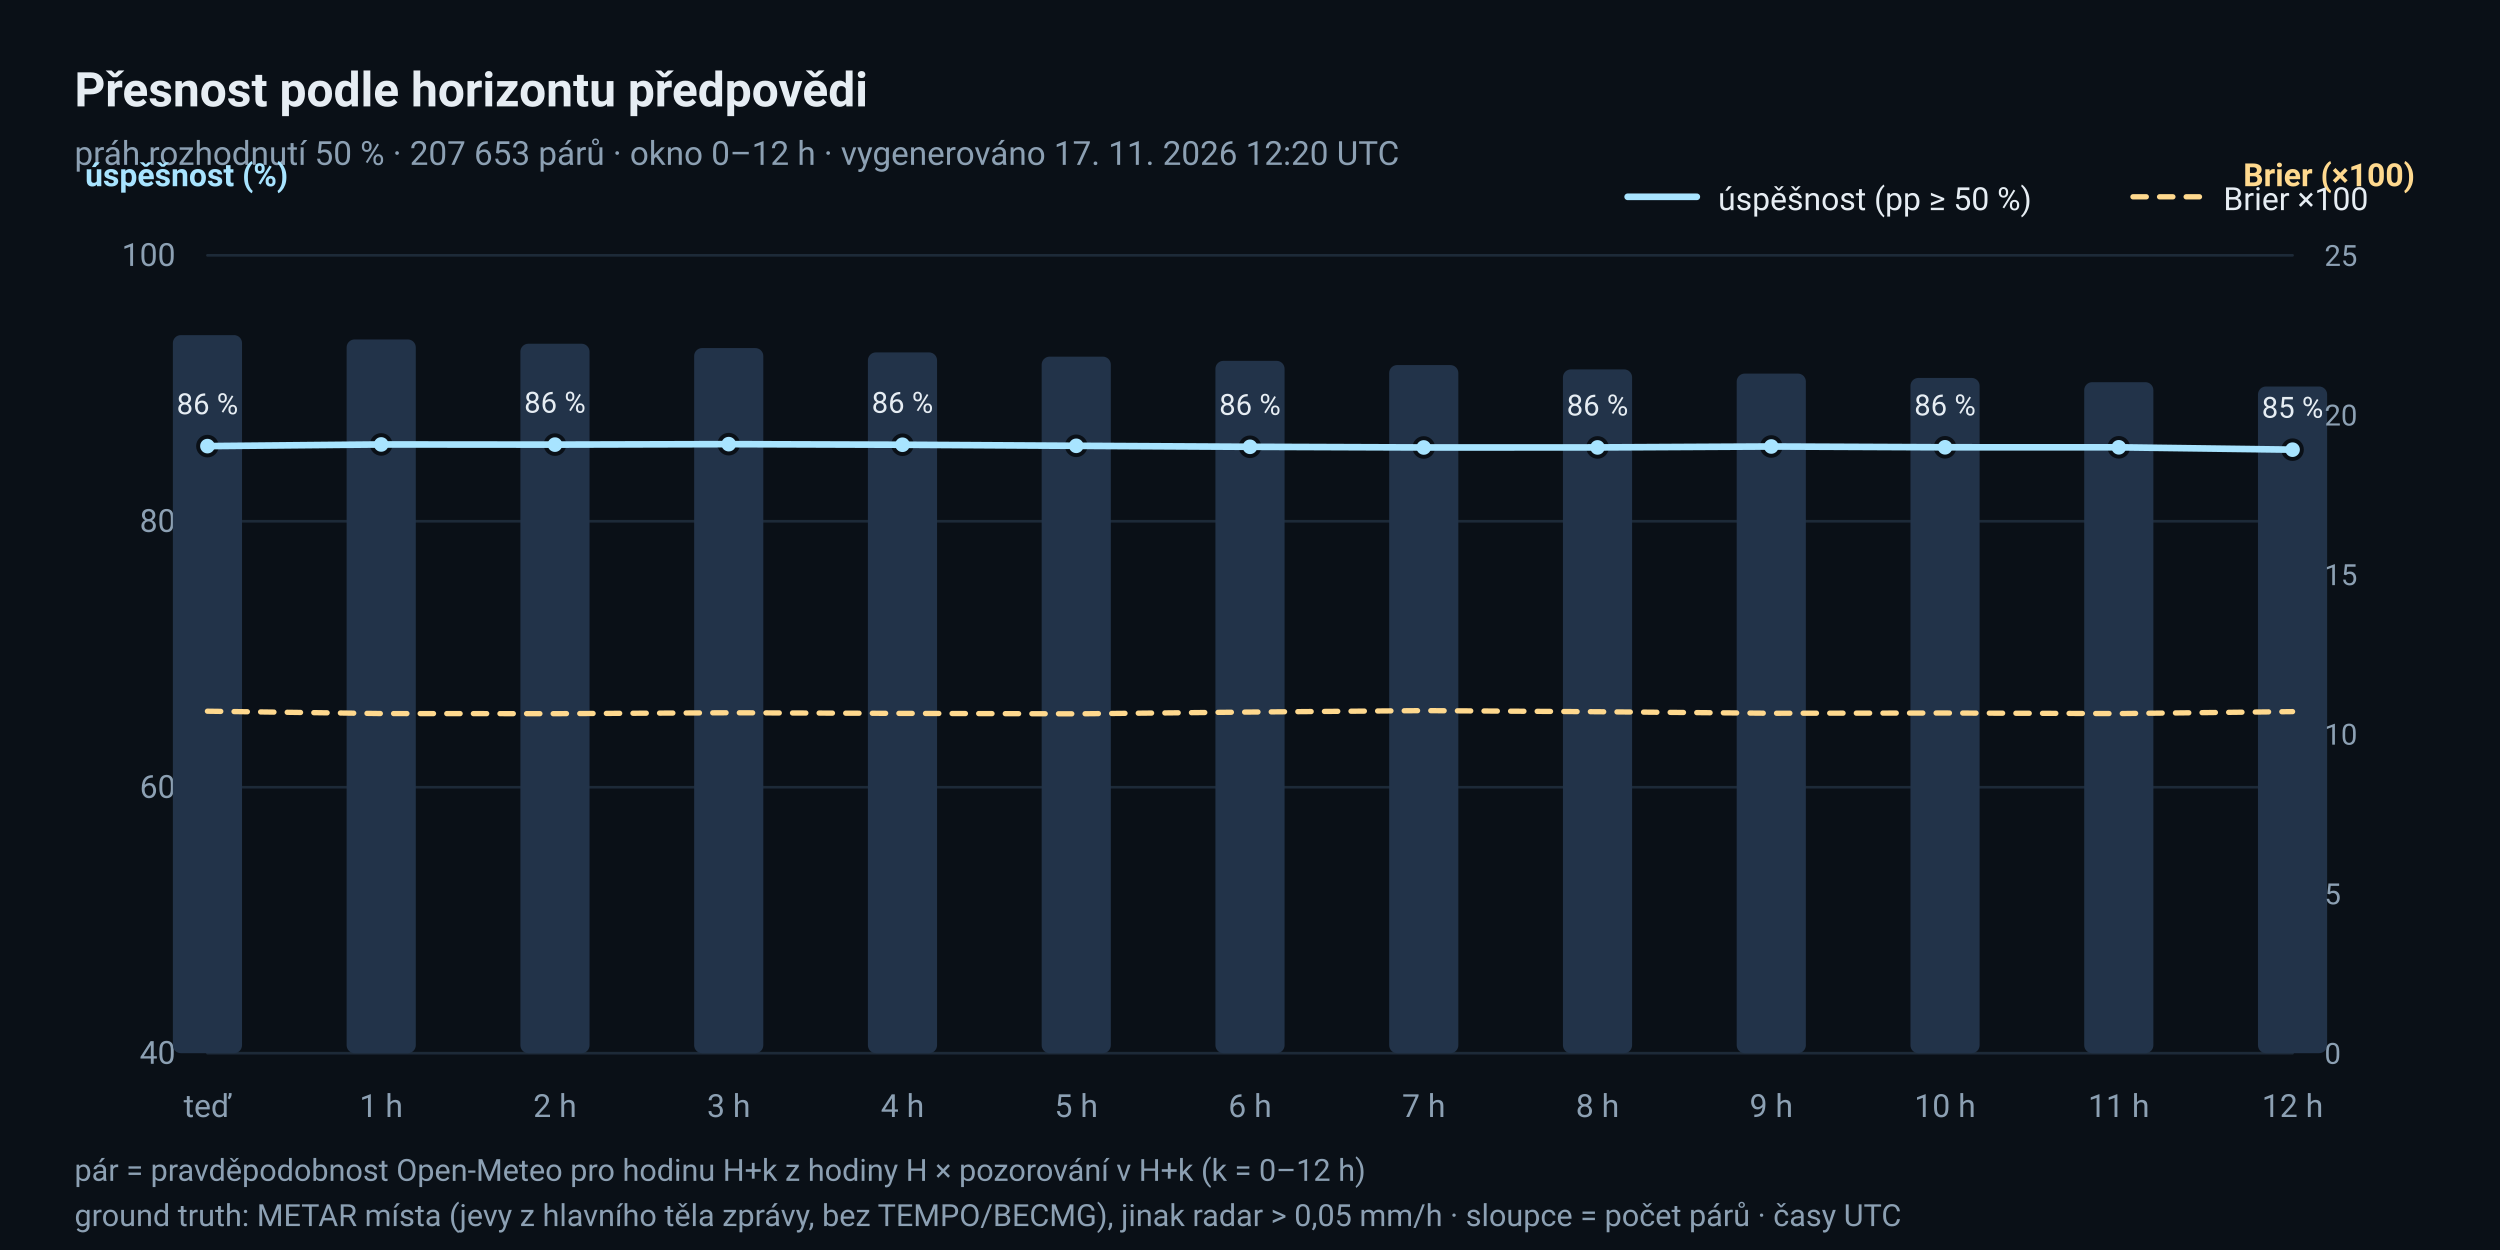
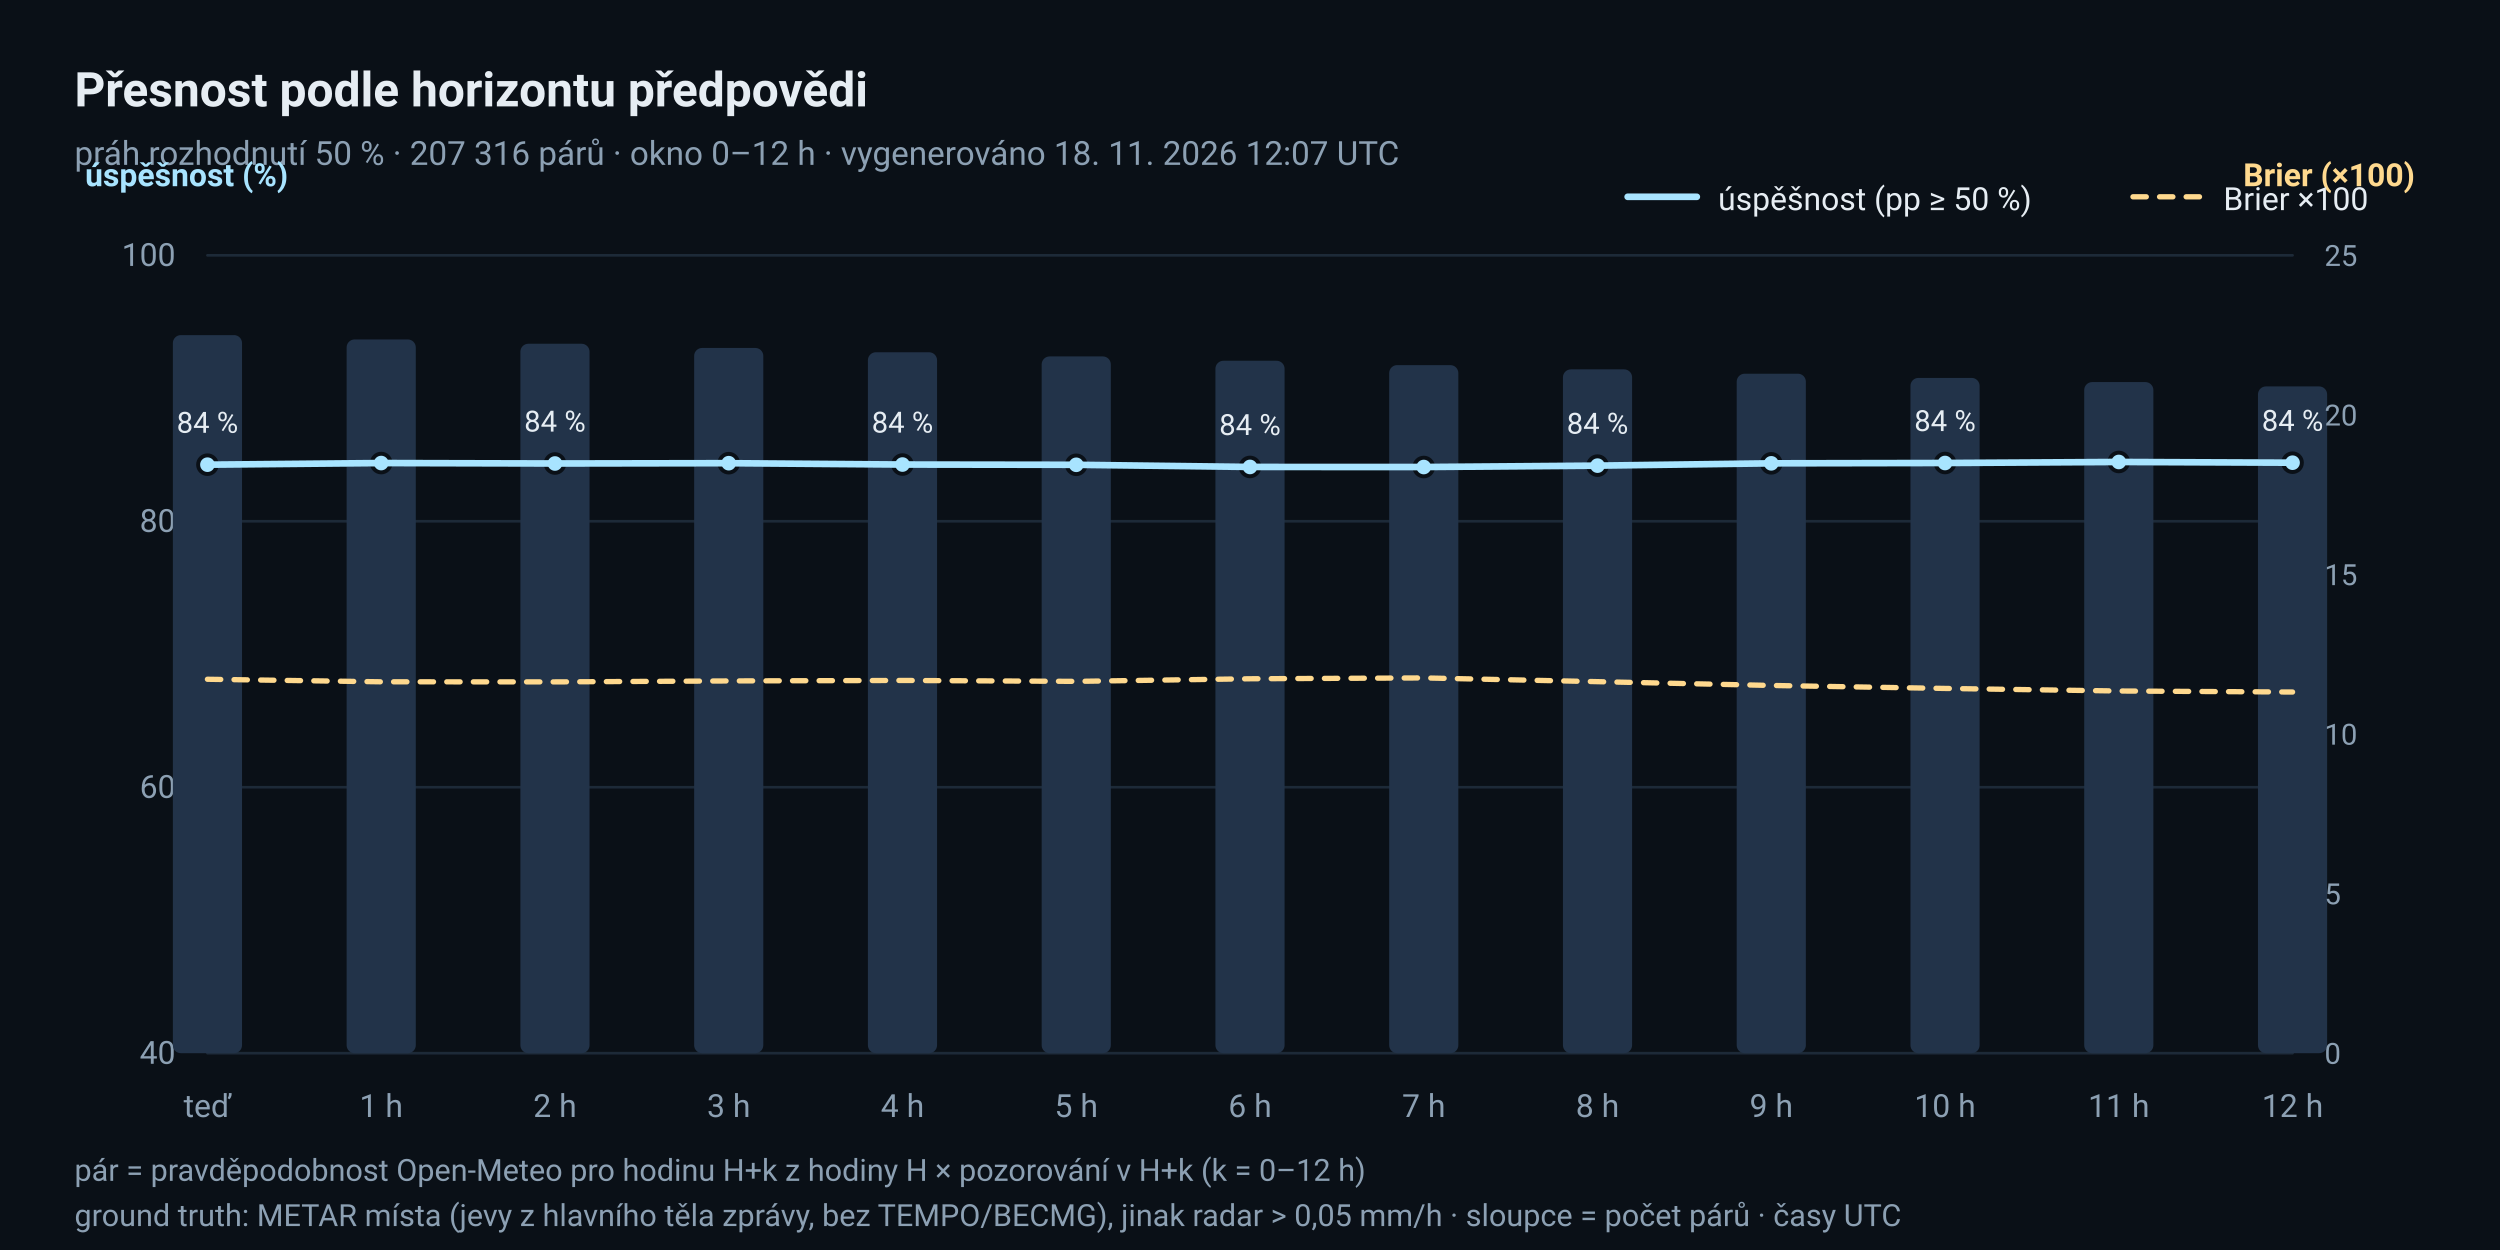
<svg xmlns="http://www.w3.org/2000/svg" width="940" height="470" viewBox="0 0 940 470" role="img" aria-label="Úspěšnost a Brierovo skóre podle horizontu předpovědi">
  <rect x="0" y="0" width="940" height="470" rx="0" fill="#0A1017" />
  <text x="28" y="40" font-family="ui-sans-serif, 'Segoe UI', Roboto, 'Helvetica Neue', Arial, sans-serif" font-size="18" fill="#E6EDF3" text-anchor="start" font-weight="600">Přesnost podle horizontu předpovědi</text>
-   <text x="28" y="62" font-family="ui-sans-serif, 'Segoe UI', Roboto, 'Helvetica Neue', Arial, sans-serif" font-size="12.5" fill="#8CA0B3" text-anchor="start">práh rozhodnutí 50 % · 207 653 párů · okno 0–12 h · vygenerováno 17. 11. 2026 12:20 UTC</text>
+   <text x="28" y="62" font-family="ui-sans-serif, 'Segoe UI', Roboto, 'Helvetica Neue', Arial, sans-serif" font-size="12.5" fill="#8CA0B3" text-anchor="start">práh rozhodnutí 50 % · 207 316 párů · okno 0–12 h · vygenerováno 18. 11. 2026 12:07 UTC</text>
  <line x1="78" y1="396.0" x2="862" y2="396.0" stroke="#1D2A38" stroke-width="1" stroke-linecap="round" />
  <text x="66" y="400.0" font-family="ui-sans-serif, 'Segoe UI', Roboto, 'Helvetica Neue', Arial, sans-serif" font-size="12" fill="#8CA0B3" text-anchor="end">40</text>
  <line x1="78" y1="296.0" x2="862" y2="296.0" stroke="#1D2A38" stroke-width="1" stroke-linecap="round" />
  <text x="66" y="300.0" font-family="ui-sans-serif, 'Segoe UI', Roboto, 'Helvetica Neue', Arial, sans-serif" font-size="12" fill="#8CA0B3" text-anchor="end">60</text>
  <line x1="78" y1="196.0" x2="862" y2="196.0" stroke="#1D2A38" stroke-width="1" stroke-linecap="round" />
  <text x="66" y="200.0" font-family="ui-sans-serif, 'Segoe UI', Roboto, 'Helvetica Neue', Arial, sans-serif" font-size="12" fill="#8CA0B3" text-anchor="end">80</text>
  <line x1="78" y1="96.0" x2="862" y2="96.0" stroke="#1D2A38" stroke-width="1" stroke-linecap="round" />
  <text x="66" y="100.0" font-family="ui-sans-serif, 'Segoe UI', Roboto, 'Helvetica Neue', Arial, sans-serif" font-size="12" fill="#8CA0B3" text-anchor="end">100</text>
  <text x="78.0" y="420" font-family="ui-sans-serif, 'Segoe UI', Roboto, 'Helvetica Neue', Arial, sans-serif" font-size="12" fill="#8CA0B3" text-anchor="middle">teď</text>
  <text x="143.333" y="420" font-family="ui-sans-serif, 'Segoe UI', Roboto, 'Helvetica Neue', Arial, sans-serif" font-size="12" fill="#8CA0B3" text-anchor="middle">1 h</text>
  <text x="208.667" y="420" font-family="ui-sans-serif, 'Segoe UI', Roboto, 'Helvetica Neue', Arial, sans-serif" font-size="12" fill="#8CA0B3" text-anchor="middle">2 h</text>
  <text x="274.0" y="420" font-family="ui-sans-serif, 'Segoe UI', Roboto, 'Helvetica Neue', Arial, sans-serif" font-size="12" fill="#8CA0B3" text-anchor="middle">3 h</text>
  <text x="339.333" y="420" font-family="ui-sans-serif, 'Segoe UI', Roboto, 'Helvetica Neue', Arial, sans-serif" font-size="12" fill="#8CA0B3" text-anchor="middle">4 h</text>
  <text x="404.667" y="420" font-family="ui-sans-serif, 'Segoe UI', Roboto, 'Helvetica Neue', Arial, sans-serif" font-size="12" fill="#8CA0B3" text-anchor="middle">5 h</text>
  <text x="470.0" y="420" font-family="ui-sans-serif, 'Segoe UI', Roboto, 'Helvetica Neue', Arial, sans-serif" font-size="12" fill="#8CA0B3" text-anchor="middle">6 h</text>
  <text x="535.333" y="420" font-family="ui-sans-serif, 'Segoe UI', Roboto, 'Helvetica Neue', Arial, sans-serif" font-size="12" fill="#8CA0B3" text-anchor="middle">7 h</text>
  <text x="600.667" y="420" font-family="ui-sans-serif, 'Segoe UI', Roboto, 'Helvetica Neue', Arial, sans-serif" font-size="12" fill="#8CA0B3" text-anchor="middle">8 h</text>
  <text x="666.0" y="420" font-family="ui-sans-serif, 'Segoe UI', Roboto, 'Helvetica Neue', Arial, sans-serif" font-size="12" fill="#8CA0B3" text-anchor="middle">9 h</text>
  <text x="731.333" y="420" font-family="ui-sans-serif, 'Segoe UI', Roboto, 'Helvetica Neue', Arial, sans-serif" font-size="12" fill="#8CA0B3" text-anchor="middle">10 h</text>
  <text x="796.667" y="420" font-family="ui-sans-serif, 'Segoe UI', Roboto, 'Helvetica Neue', Arial, sans-serif" font-size="12" fill="#8CA0B3" text-anchor="middle">11 h</text>
  <text x="862.0" y="420" font-family="ui-sans-serif, 'Segoe UI', Roboto, 'Helvetica Neue', Arial, sans-serif" font-size="12" fill="#8CA0B3" text-anchor="middle">12 h</text>
  <text x="32" y="70" font-family="ui-sans-serif, 'Segoe UI', Roboto, 'Helvetica Neue', Arial, sans-serif" font-size="12" fill="#A8E4FF" text-anchor="start" font-weight="600">úspěšnost (%)</text>
  <text x="908" y="70" font-family="ui-sans-serif, 'Segoe UI', Roboto, 'Helvetica Neue', Arial, sans-serif" font-size="12" fill="#FFD98E" text-anchor="end" font-weight="600">Brier (×100)</text>
  <rect x="65.0" y="126.0" width="26" height="270.0" rx="3" fill="#223349" />
-   <rect x="130.333" y="127.63" width="26" height="268.37" rx="3" fill="#223349" />
-   <rect x="195.667" y="129.243" width="26" height="266.757" rx="3" fill="#223349" />
-   <rect x="261.0" y="130.873" width="26" height="265.127" rx="3" fill="#223349" />
-   <rect x="326.333" y="132.503" width="26" height="263.497" rx="3" fill="#223349" />
-   <rect x="391.667" y="134.1" width="26" height="261.9" rx="3" fill="#223349" />
-   <rect x="457.0" y="135.681" width="26" height="260.319" rx="3" fill="#223349" />
-   <rect x="522.333" y="137.262" width="26" height="258.738" rx="3" fill="#223349" />
-   <rect x="587.667" y="138.891" width="26" height="257.109" rx="3" fill="#223349" />
-   <rect x="653.0" y="140.472" width="26" height="255.528" rx="3" fill="#223349" />
-   <rect x="718.333" y="142.102" width="26" height="253.898" rx="3" fill="#223349" />
-   <rect x="783.667" y="143.699" width="26" height="252.301" rx="3" fill="#223349" />
-   <rect x="849.0" y="145.329" width="26" height="250.671" rx="3" fill="#223349" />
-   <circle cx="78.0" cy="167.739" r="3.5" fill="#A8E4FF" stroke="#0A1017" stroke-width="1.5" />
-   <text x="78.0" y="155.739" font-family="ui-sans-serif, 'Segoe UI', Roboto, 'Helvetica Neue', Arial, sans-serif" font-size="11" fill="#E6EDF3" text-anchor="middle">86 %</text>
-   <circle cx="143.333" cy="167.112" r="3.5" fill="#A8E4FF" stroke="#0A1017" stroke-width="1.5" />
-   <circle cx="208.667" cy="167.175" r="3.5" fill="#A8E4FF" stroke="#0A1017" stroke-width="1.5" />
-   <text x="208.667" y="155.175" font-family="ui-sans-serif, 'Segoe UI', Roboto, 'Helvetica Neue', Arial, sans-serif" font-size="11" fill="#E6EDF3" text-anchor="middle">86 %</text>
-   <circle cx="274.0" cy="166.998" r="3.5" fill="#A8E4FF" stroke="#0A1017" stroke-width="1.5" />
-   <circle cx="339.333" cy="167.221" r="3.5" fill="#A8E4FF" stroke="#0A1017" stroke-width="1.5" />
-   <text x="339.333" y="155.221" font-family="ui-sans-serif, 'Segoe UI', Roboto, 'Helvetica Neue', Arial, sans-serif" font-size="11" fill="#E6EDF3" text-anchor="middle">86 %</text>
-   <circle cx="404.667" cy="167.624" r="3.5" fill="#A8E4FF" stroke="#0A1017" stroke-width="1.5" />
-   <circle cx="470.0" cy="167.996" r="3.5" fill="#A8E4FF" stroke="#0A1017" stroke-width="1.5" />
-   <text x="470.0" y="155.996" font-family="ui-sans-serif, 'Segoe UI', Roboto, 'Helvetica Neue', Arial, sans-serif" font-size="11" fill="#E6EDF3" text-anchor="middle">86 %</text>
-   <circle cx="535.333" cy="168.247" r="3.5" fill="#A8E4FF" stroke="#0A1017" stroke-width="1.5" />
-   <circle cx="600.667" cy="168.23" r="3.5" fill="#A8E4FF" stroke="#0A1017" stroke-width="1.5" />
-   <text x="600.667" y="156.23" font-family="ui-sans-serif, 'Segoe UI', Roboto, 'Helvetica Neue', Arial, sans-serif" font-size="11" fill="#E6EDF3" text-anchor="middle">86 %</text>
-   <circle cx="666.0" cy="167.88" r="3.5" fill="#A8E4FF" stroke="#0A1017" stroke-width="1.5" />
-   <circle cx="731.333" cy="168.18" r="3.5" fill="#A8E4FF" stroke="#0A1017" stroke-width="1.5" />
-   <text x="731.333" y="156.18" font-family="ui-sans-serif, 'Segoe UI', Roboto, 'Helvetica Neue', Arial, sans-serif" font-size="11" fill="#E6EDF3" text-anchor="middle">86 %</text>
-   <circle cx="796.667" cy="168.185" r="3.5" fill="#A8E4FF" stroke="#0A1017" stroke-width="1.5" />
-   <circle cx="862.0" cy="169.077" r="3.5" fill="#A8E4FF" stroke="#0A1017" stroke-width="1.5" />
-   <text x="862.0" y="157.077" font-family="ui-sans-serif, 'Segoe UI', Roboto, 'Helvetica Neue', Arial, sans-serif" font-size="11" fill="#E6EDF3" text-anchor="middle">85 %</text>
-   <polyline points="78.0,167.739 143.333,167.112 208.667,167.175 274.0,166.998 339.333,167.221 404.667,167.624 470.0,167.996 535.333,168.247 600.667,168.23 666.0,167.88 731.333,168.18 796.667,168.185 862.0,169.077" fill="none" stroke="#A8E4FF" stroke-width="2.5" stroke-linejoin="round" stroke-linecap="round" />
-   <polyline points="78.0,267.415 143.333,268.297 208.667,268.342 274.0,267.993 339.333,268.237 404.667,268.402 470.0,267.729 535.333,267.191 600.667,267.61 666.0,268.183 731.333,268.094 796.667,268.307 862.0,267.568" fill="none" stroke="#FFD98E" stroke-width="2" stroke-linejoin="round" stroke-linecap="round" stroke-dasharray="5 5" />
+   <rect x="130.333" y="127.633" width="26" height="268.367" rx="3" fill="#223349" />
+   <rect x="195.667" y="129.249" width="26" height="266.751" rx="3" fill="#223349" />
+   <rect x="261.0" y="130.832" width="26" height="265.168" rx="3" fill="#223349" />
+   <rect x="326.333" y="132.448" width="26" height="263.552" rx="3" fill="#223349" />
+   <rect x="391.667" y="134.016" width="26" height="261.984" rx="3" fill="#223349" />
+   <rect x="457.0" y="135.648" width="26" height="260.352" rx="3" fill="#223349" />
+   <rect x="522.333" y="137.281" width="26" height="258.719" rx="3" fill="#223349" />
+   <rect x="587.667" y="138.88" width="26" height="257.12" rx="3" fill="#223349" />
+   <rect x="653.0" y="140.513" width="26" height="255.487" rx="3" fill="#223349" />
+   <rect x="718.333" y="142.096" width="26" height="253.904" rx="3" fill="#223349" />
+   <rect x="783.667" y="143.664" width="26" height="252.336" rx="3" fill="#223349" />
+   <rect x="849.0" y="145.296" width="26" height="250.704" rx="3" fill="#223349" />
+   <circle cx="78.0" cy="174.723" r="3.5" fill="#A8E4FF" stroke="#0A1017" stroke-width="1.5" />
+   <text x="78.0" y="162.723" font-family="ui-sans-serif, 'Segoe UI', Roboto, 'Helvetica Neue', Arial, sans-serif" font-size="11" fill="#E6EDF3" text-anchor="middle">84 %</text>
+   <circle cx="143.333" cy="174.107" r="3.5" fill="#A8E4FF" stroke="#0A1017" stroke-width="1.5" />
+   <circle cx="208.667" cy="174.274" r="3.5" fill="#A8E4FF" stroke="#0A1017" stroke-width="1.5" />
+   <text x="208.667" y="162.274" font-family="ui-sans-serif, 'Segoe UI', Roboto, 'Helvetica Neue', Arial, sans-serif" font-size="11" fill="#E6EDF3" text-anchor="middle">84 %</text>
+   <circle cx="274.0" cy="174.157" r="3.5" fill="#A8E4FF" stroke="#0A1017" stroke-width="1.5" />
+   <circle cx="339.333" cy="174.667" r="3.5" fill="#A8E4FF" stroke="#0A1017" stroke-width="1.5" />
+   <text x="339.333" y="162.667" font-family="ui-sans-serif, 'Segoe UI', Roboto, 'Helvetica Neue', Arial, sans-serif" font-size="11" fill="#E6EDF3" text-anchor="middle">84 %</text>
+   <circle cx="404.667" cy="174.764" r="3.5" fill="#A8E4FF" stroke="#0A1017" stroke-width="1.5" />
+   <circle cx="470.0" cy="175.571" r="3.5" fill="#A8E4FF" stroke="#0A1017" stroke-width="1.5" />
+   <text x="470.0" y="163.571" font-family="ui-sans-serif, 'Segoe UI', Roboto, 'Helvetica Neue', Arial, sans-serif" font-size="11" fill="#E6EDF3" text-anchor="middle">84 %</text>
+   <circle cx="535.333" cy="175.6" r="3.5" fill="#A8E4FF" stroke="#0A1017" stroke-width="1.5" />
+   <circle cx="600.667" cy="175.079" r="3.5" fill="#A8E4FF" stroke="#0A1017" stroke-width="1.5" />
+   <text x="600.667" y="163.079" font-family="ui-sans-serif, 'Segoe UI', Roboto, 'Helvetica Neue', Arial, sans-serif" font-size="11" fill="#E6EDF3" text-anchor="middle">84 %</text>
+   <circle cx="666.0" cy="174.211" r="3.5" fill="#A8E4FF" stroke="#0A1017" stroke-width="1.5" />
+   <circle cx="731.333" cy="174.088" r="3.5" fill="#A8E4FF" stroke="#0A1017" stroke-width="1.5" />
+   <text x="731.333" y="162.088" font-family="ui-sans-serif, 'Segoe UI', Roboto, 'Helvetica Neue', Arial, sans-serif" font-size="11" fill="#E6EDF3" text-anchor="middle">84 %</text>
+   <circle cx="796.667" cy="173.699" r="3.5" fill="#A8E4FF" stroke="#0A1017" stroke-width="1.5" />
+   <circle cx="862.0" cy="173.977" r="3.5" fill="#A8E4FF" stroke="#0A1017" stroke-width="1.5" />
+   <text x="862.0" y="161.977" font-family="ui-sans-serif, 'Segoe UI', Roboto, 'Helvetica Neue', Arial, sans-serif" font-size="11" fill="#E6EDF3" text-anchor="middle">84 %</text>
+   <polyline points="78.0,174.723 143.333,174.107 208.667,174.274 274.0,174.157 339.333,174.667 404.667,174.764 470.0,175.571 535.333,175.6 600.667,175.079 666.0,174.211 731.333,174.088 796.667,173.699 862.0,173.977" fill="none" stroke="#A8E4FF" stroke-width="2.5" stroke-linejoin="round" stroke-linecap="round" />
+   <polyline points="78.0,255.404 143.333,256.357 208.667,256.393 274.0,256.032 339.333,255.847 404.667,256.195 470.0,255.218 535.333,254.898 600.667,256.304 666.0,257.73 731.333,258.852 796.667,259.815 862.0,260.203" fill="none" stroke="#FFD98E" stroke-width="2" stroke-linejoin="round" stroke-linecap="round" stroke-dasharray="5 5" />
  <text x="874" y="400.0" font-family="ui-sans-serif, 'Segoe UI', Roboto, 'Helvetica Neue', Arial, sans-serif" font-size="11" fill="#8CA0B3" text-anchor="start">0</text>
  <text x="874" y="340.0" font-family="ui-sans-serif, 'Segoe UI', Roboto, 'Helvetica Neue', Arial, sans-serif" font-size="11" fill="#8CA0B3" text-anchor="start">5</text>
  <text x="874" y="280.0" font-family="ui-sans-serif, 'Segoe UI', Roboto, 'Helvetica Neue', Arial, sans-serif" font-size="11" fill="#8CA0B3" text-anchor="start">10</text>
  <text x="874" y="220.0" font-family="ui-sans-serif, 'Segoe UI', Roboto, 'Helvetica Neue', Arial, sans-serif" font-size="11" fill="#8CA0B3" text-anchor="start">15</text>
  <text x="874" y="160.0" font-family="ui-sans-serif, 'Segoe UI', Roboto, 'Helvetica Neue', Arial, sans-serif" font-size="11" fill="#8CA0B3" text-anchor="start">20</text>
  <text x="874" y="100.0" font-family="ui-sans-serif, 'Segoe UI', Roboto, 'Helvetica Neue', Arial, sans-serif" font-size="11" fill="#8CA0B3" text-anchor="start">25</text>
  <line x1="612" y1="74" x2="638" y2="74" stroke="#A8E4FF" stroke-width="2.5" stroke-linecap="round" />
  <text x="646" y="79" font-family="ui-sans-serif, 'Segoe UI', Roboto, 'Helvetica Neue', Arial, sans-serif" font-size="12" fill="#E6EDF3" text-anchor="start">úspěšnost (pp ≥ 50 %)</text>
  <line x1="802" y1="74" x2="828" y2="74" stroke="#FFD98E" stroke-width="2" stroke-linecap="round" stroke-dasharray="5 5" />
  <text x="836" y="79" font-family="ui-sans-serif, 'Segoe UI', Roboto, 'Helvetica Neue', Arial, sans-serif" font-size="12" fill="#E6EDF3" text-anchor="start">Brier ×100</text>
  <text x="28" y="444" font-family="ui-sans-serif, 'Segoe UI', Roboto, 'Helvetica Neue', Arial, sans-serif" font-size="11.5" fill="#8CA0B3" text-anchor="start">pár = pravděpodobnost Open-Meteo pro hodinu H+k z hodiny H × pozorování v H+k (k = 0–12 h)</text>
  <text x="28" y="461" font-family="ui-sans-serif, 'Segoe UI', Roboto, 'Helvetica Neue', Arial, sans-serif" font-size="11.5" fill="#8CA0B3" text-anchor="start">ground truth: METAR místa (jevy z hlavního těla zprávy, bez TEMPO/BECMG), jinak radar &gt; 0,05 mm/h · sloupce = počet párů · časy UTC</text>
</svg>
